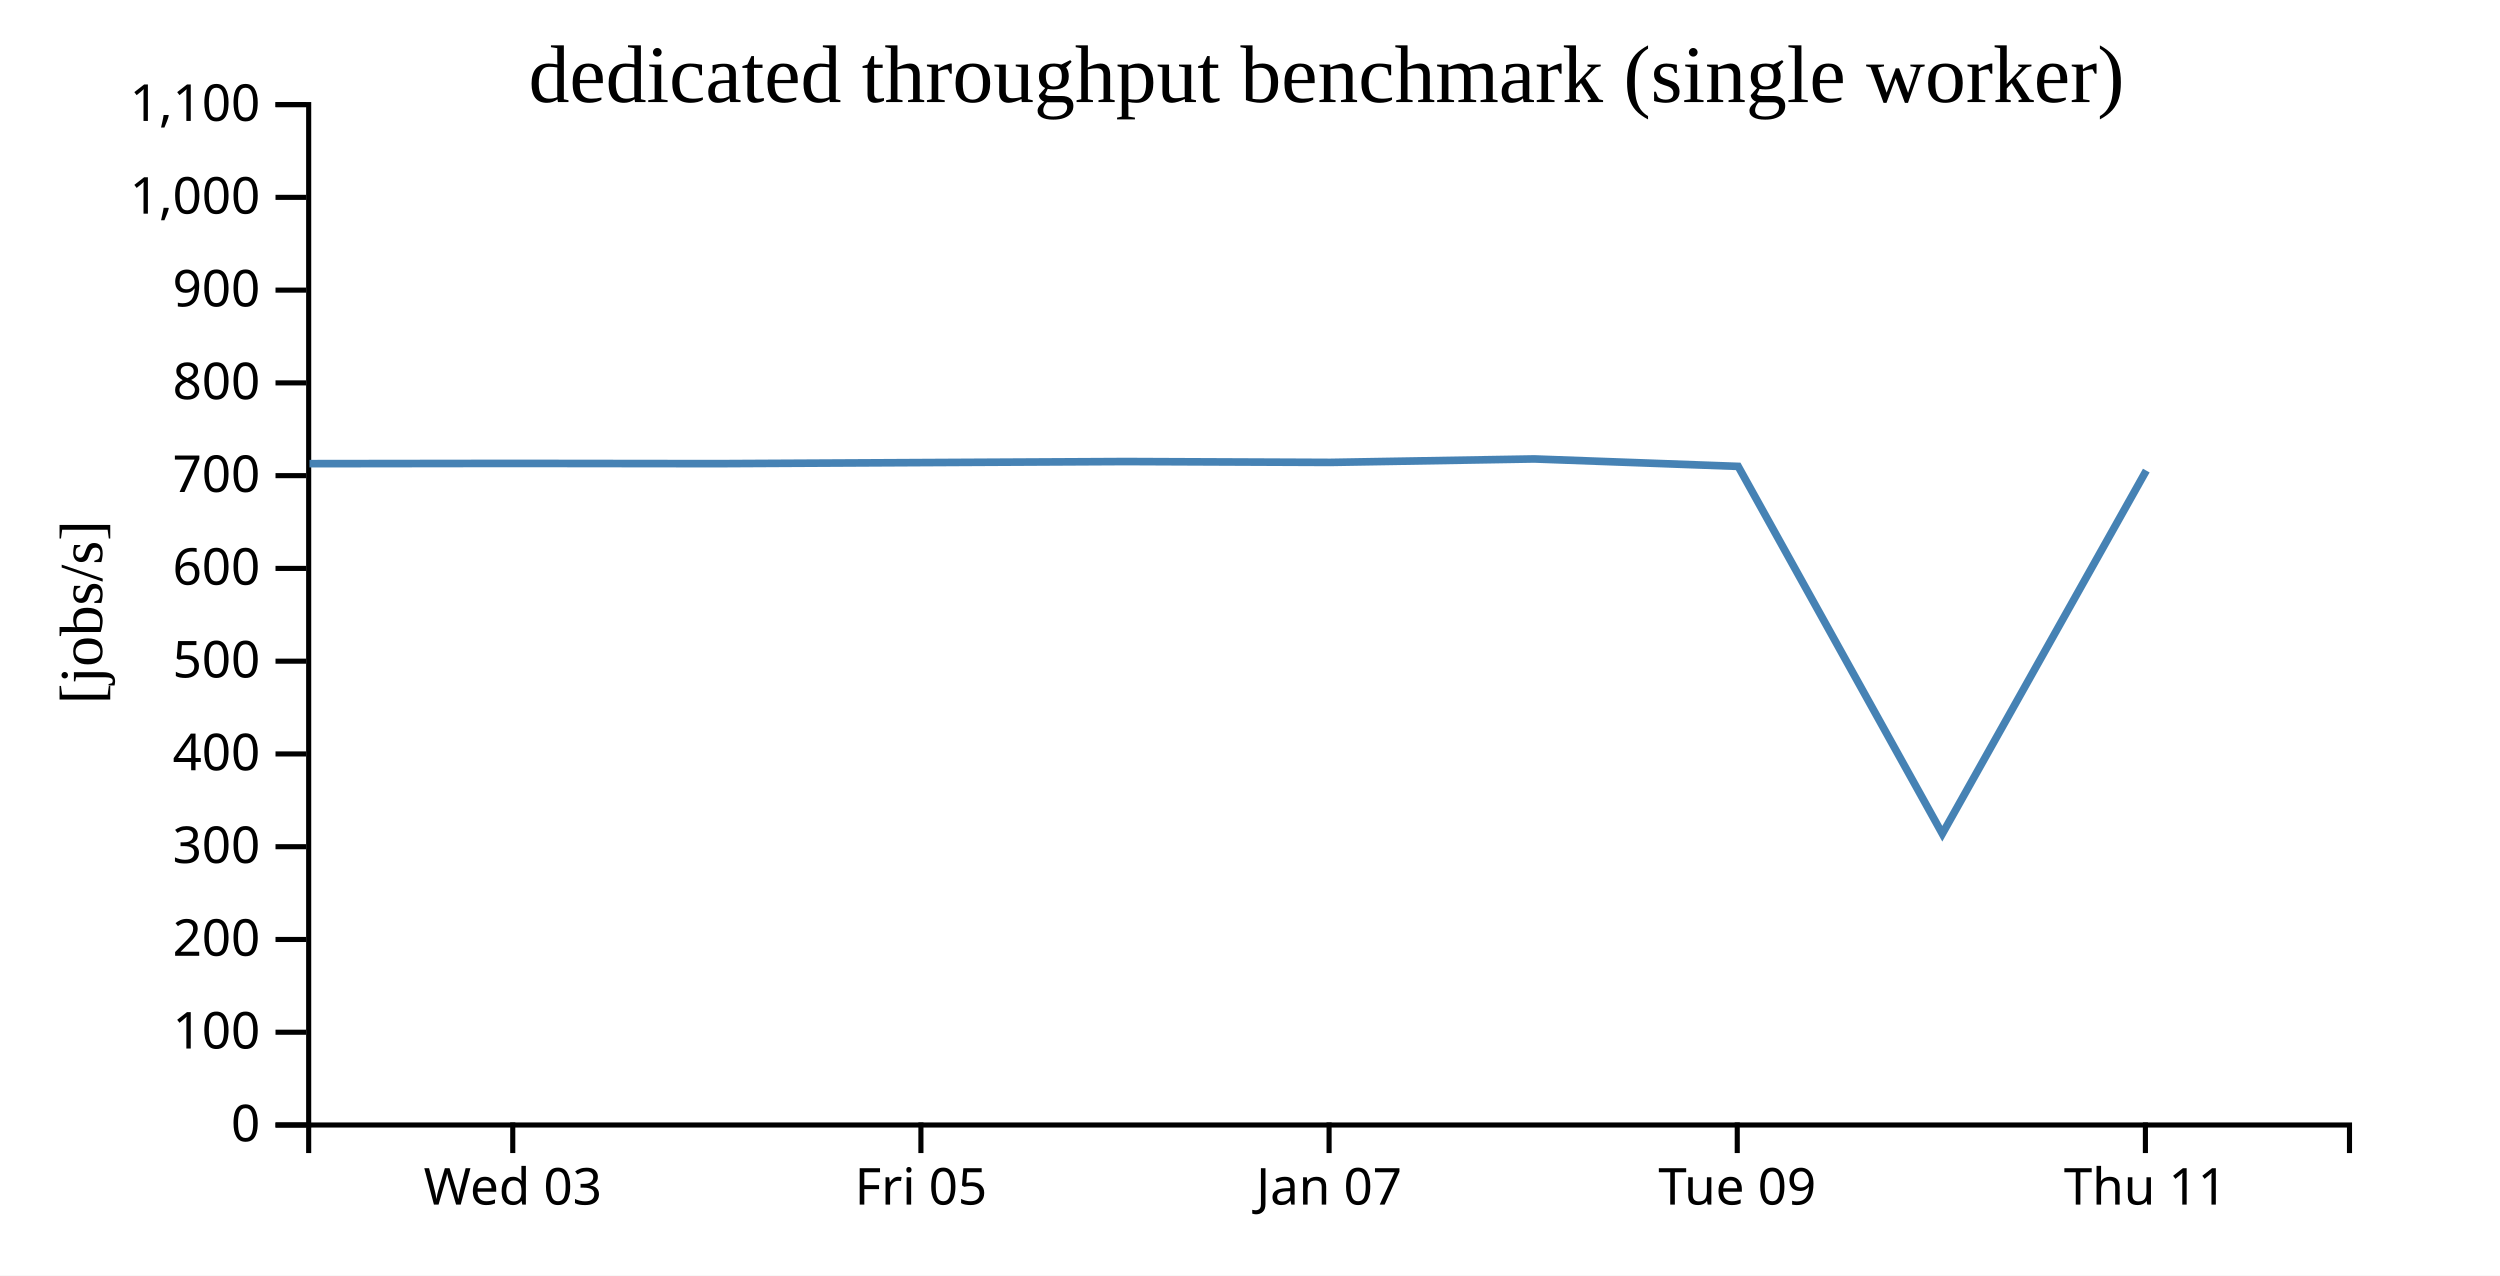
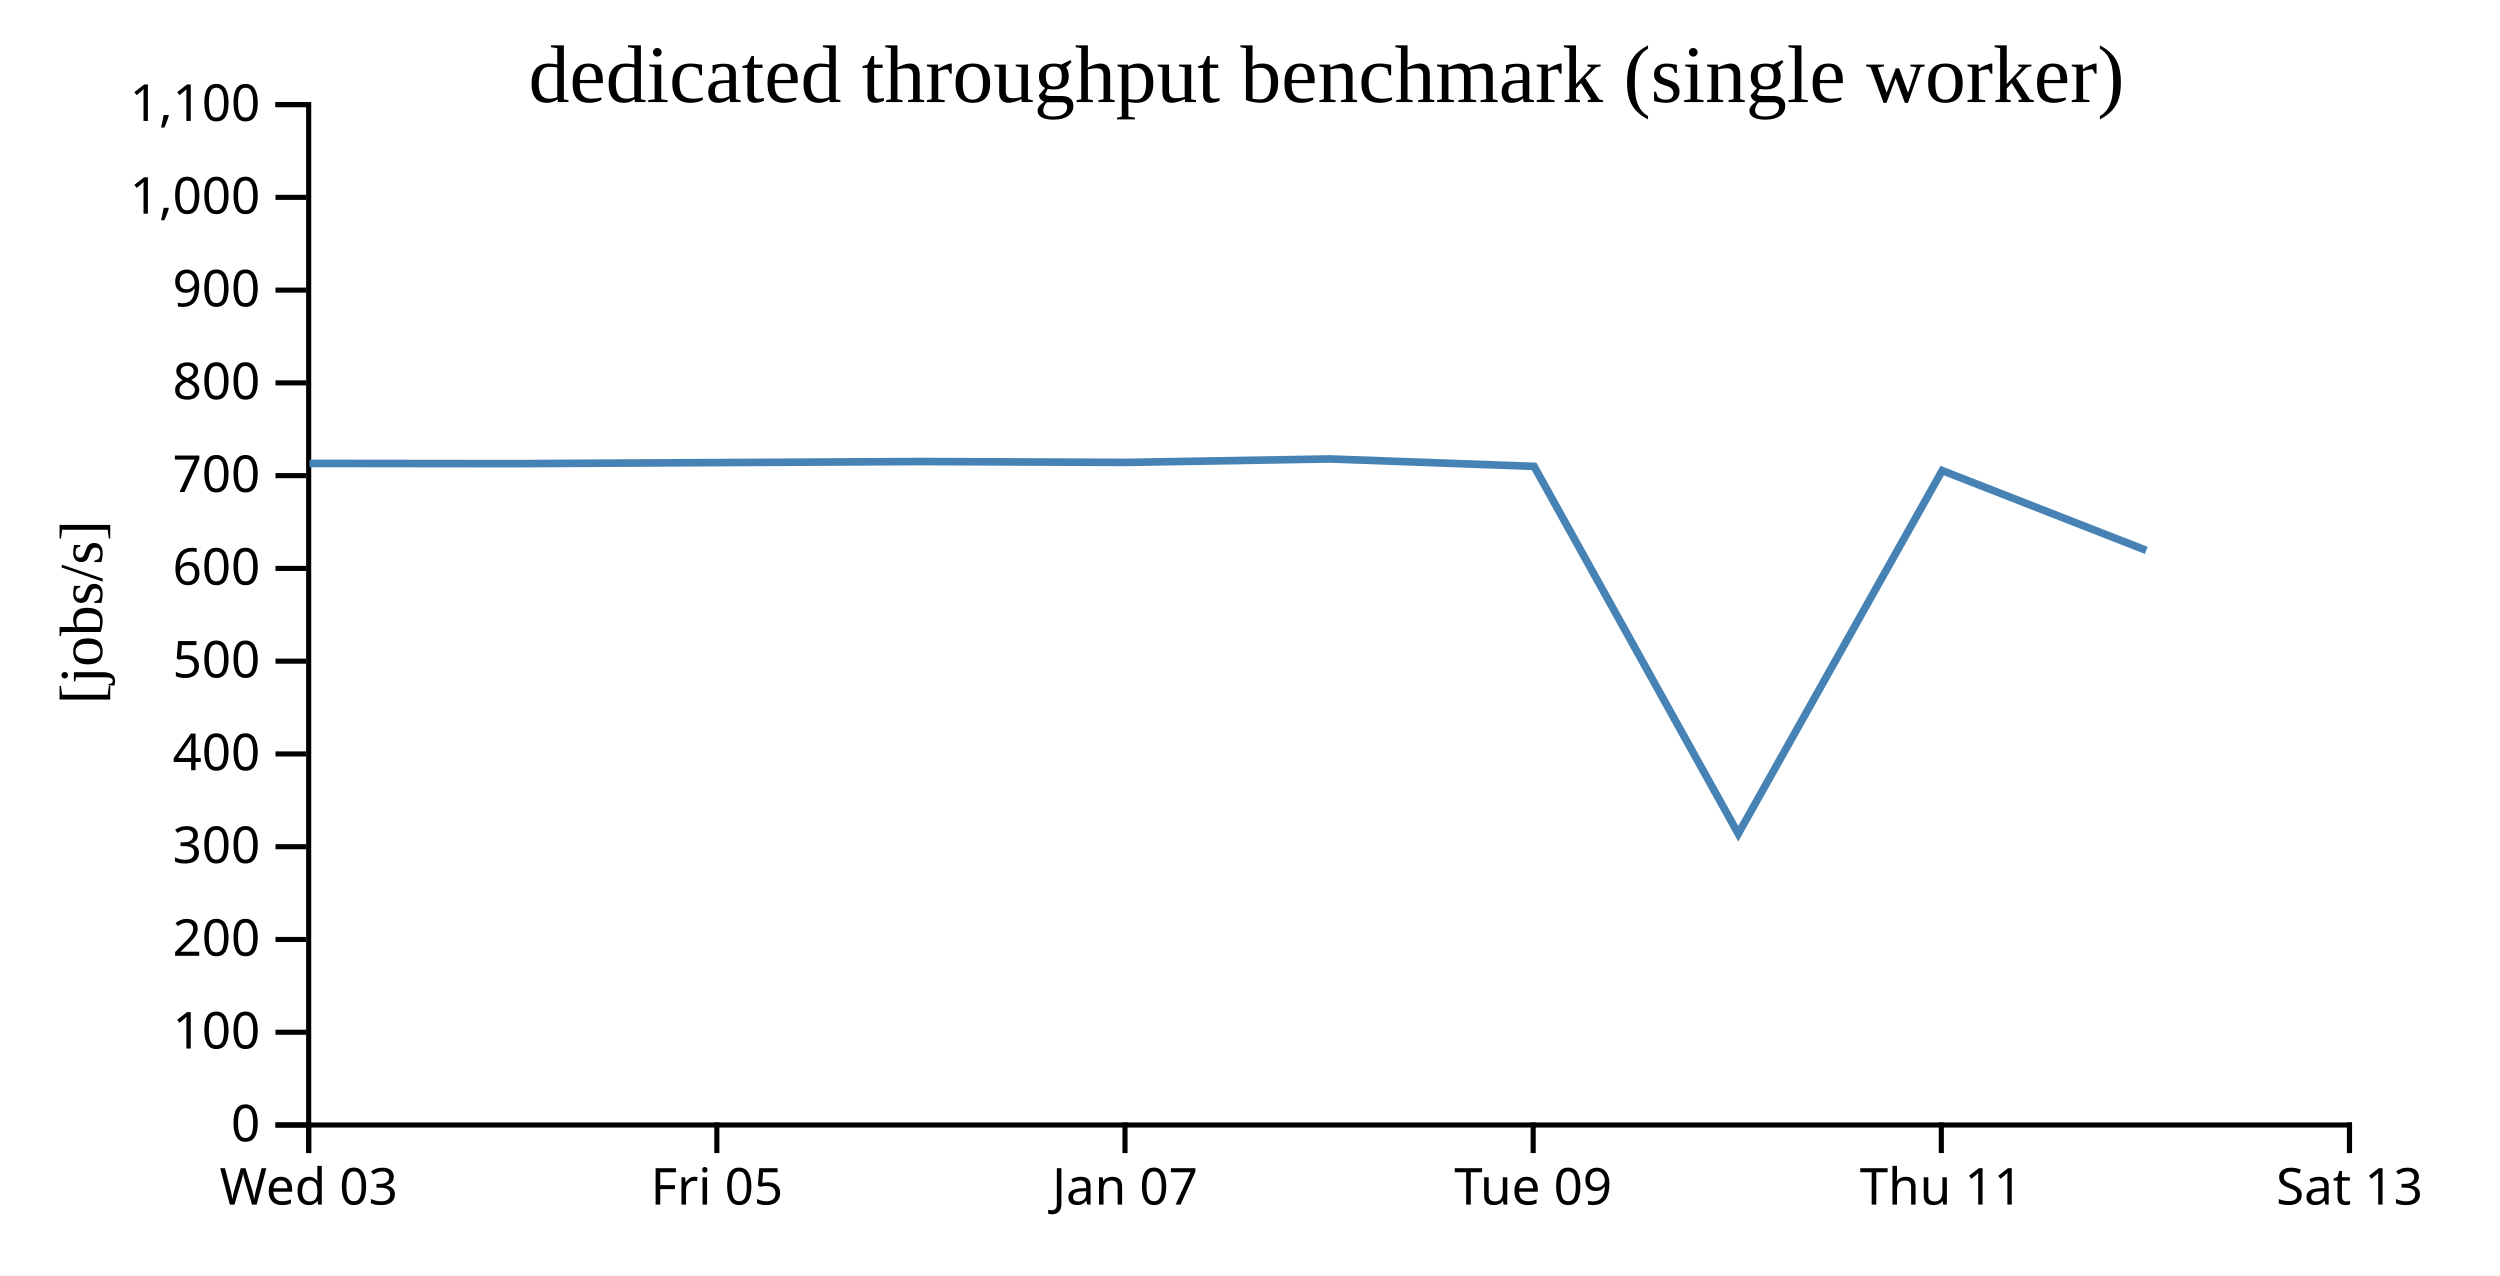
<svg xmlns="http://www.w3.org/2000/svg" width="490" height="250">
  <rect width="100%" height="100%" fill="white" />
  <g transform="translate(60,20)">
    <g transform="translate(0,200)" fill="none" font-size="10" font-family="sans-serif" text-anchor="middle">
      <path class="domain" stroke="currentColor" d="M0.5,6V0.5H400.5V6" />
-       <g class="tick" opacity="1" transform="translate(40.5,0)">
+       <g class="tick" opacity="1" transform="translate(0.5,0)">
        <line stroke="currentColor" y2="6" />
        <text fill="currentColor" y="9" dy="0.71em">Wed 03</text>
      </g>
-       <g class="tick" opacity="1" transform="translate(120.5,0)">
+       <g class="tick" opacity="1" transform="translate(80.5,0)">
        <line stroke="currentColor" y2="6" />
        <text fill="currentColor" y="9" dy="0.71em">Fri 05</text>
      </g>
-       <g class="tick" opacity="1" transform="translate(200.5,0)">
+       <g class="tick" opacity="1" transform="translate(160.5,0)">
        <line stroke="currentColor" y2="6" />
        <text fill="currentColor" y="9" dy="0.71em">Jan 07</text>
      </g>
-       <g class="tick" opacity="1" transform="translate(280.5,0)">
+       <g class="tick" opacity="1" transform="translate(240.5,0)">
        <line stroke="currentColor" y2="6" />
        <text fill="currentColor" y="9" dy="0.71em">Tue 09</text>
      </g>
-       <g class="tick" opacity="1" transform="translate(360.5,0)">
+       <g class="tick" opacity="1" transform="translate(320.5,0)">
        <line stroke="currentColor" y2="6" />
        <text fill="currentColor" y="9" dy="0.71em">Thu 11</text>
+       </g>
+       <g class="tick" opacity="1" transform="translate(400.5,0)">
+         <line stroke="currentColor" y2="6" />
+         <text fill="currentColor" y="9" dy="0.71em">Sat 13</text>
      </g>
    </g>
    <g fill="none" font-size="10" font-family="sans-serif" text-anchor="end">
      <path class="domain" stroke="currentColor" d="M-6,200.5H0.5V0.5H-6" />
      <g class="tick" opacity="1" transform="translate(0,200.5)">
        <line stroke="currentColor" x2="-6" />
        <text fill="currentColor" x="-9" dy="0.32em">0</text>
      </g>
      <g class="tick" opacity="1" transform="translate(0,182.3182)">
        <line stroke="currentColor" x2="-6" />
        <text fill="currentColor" x="-9" dy="0.32em">100</text>
      </g>
      <g class="tick" opacity="1" transform="translate(0,164.1364)">
        <line stroke="currentColor" x2="-6" />
        <text fill="currentColor" x="-9" dy="0.32em">200</text>
      </g>
      <g class="tick" opacity="1" transform="translate(0,145.9545)">
        <line stroke="currentColor" x2="-6" />
        <text fill="currentColor" x="-9" dy="0.32em">300</text>
      </g>
      <g class="tick" opacity="1" transform="translate(0,127.7727)">
        <line stroke="currentColor" x2="-6" />
        <text fill="currentColor" x="-9" dy="0.32em">400</text>
      </g>
      <g class="tick" opacity="1" transform="translate(0,109.5909)">
        <line stroke="currentColor" x2="-6" />
        <text fill="currentColor" x="-9" dy="0.32em">500</text>
      </g>
      <g class="tick" opacity="1" transform="translate(0,91.40909)">
        <line stroke="currentColor" x2="-6" />
        <text fill="currentColor" x="-9" dy="0.32em">600</text>
      </g>
      <g class="tick" opacity="1" transform="translate(0,73.22727)">
        <line stroke="currentColor" x2="-6" />
        <text fill="currentColor" x="-9" dy="0.32em">700</text>
      </g>
      <g class="tick" opacity="1" transform="translate(0,55.04545)">
        <line stroke="currentColor" x2="-6" />
        <text fill="currentColor" x="-9" dy="0.32em">800</text>
      </g>
      <g class="tick" opacity="1" transform="translate(0,36.86364)">
        <line stroke="currentColor" x2="-6" />
        <text fill="currentColor" x="-9" dy="0.32em">900</text>
      </g>
      <g class="tick" opacity="1" transform="translate(0,18.68182)">
        <line stroke="currentColor" x2="-6" />
        <text fill="currentColor" x="-9" dy="0.32em">1,000</text>
      </g>
      <g class="tick" opacity="1" transform="translate(0,0.5)">
        <line stroke="currentColor" x2="-6" />
        <text fill="currentColor" x="-9" dy="0.32em">1,100</text>
      </g>
    </g>
    <text text-anchor="middle" style="font-size: 12px" transform="rotate(-90)" y="-40" x="-100">[jobs/s]</text>
    <text text-anchor="middle" style="font-size: 16px" y="0" x="200">dedicated throughput benchmark (single worker)</text>
-     <path fill="none" stroke="steelblue" stroke-width="1.5" d="M0.656,70.88L40.662,70.828L80.669,70.877L120.659,70.669L160.663,70.463L200.726,70.632L240.695,69.953L280.684,71.413L320.695,143.416L360.671,72.235" />
+     <path fill="none" stroke="steelblue" stroke-width="1.5" d="M0.662,70.828L40.669,70.877L80.659,70.669L120.663,70.463L160.726,70.632L200.695,69.953L240.684,71.413L280.695,143.416L320.671,72.235L360.673,87.875" />
  </g>
</svg>
